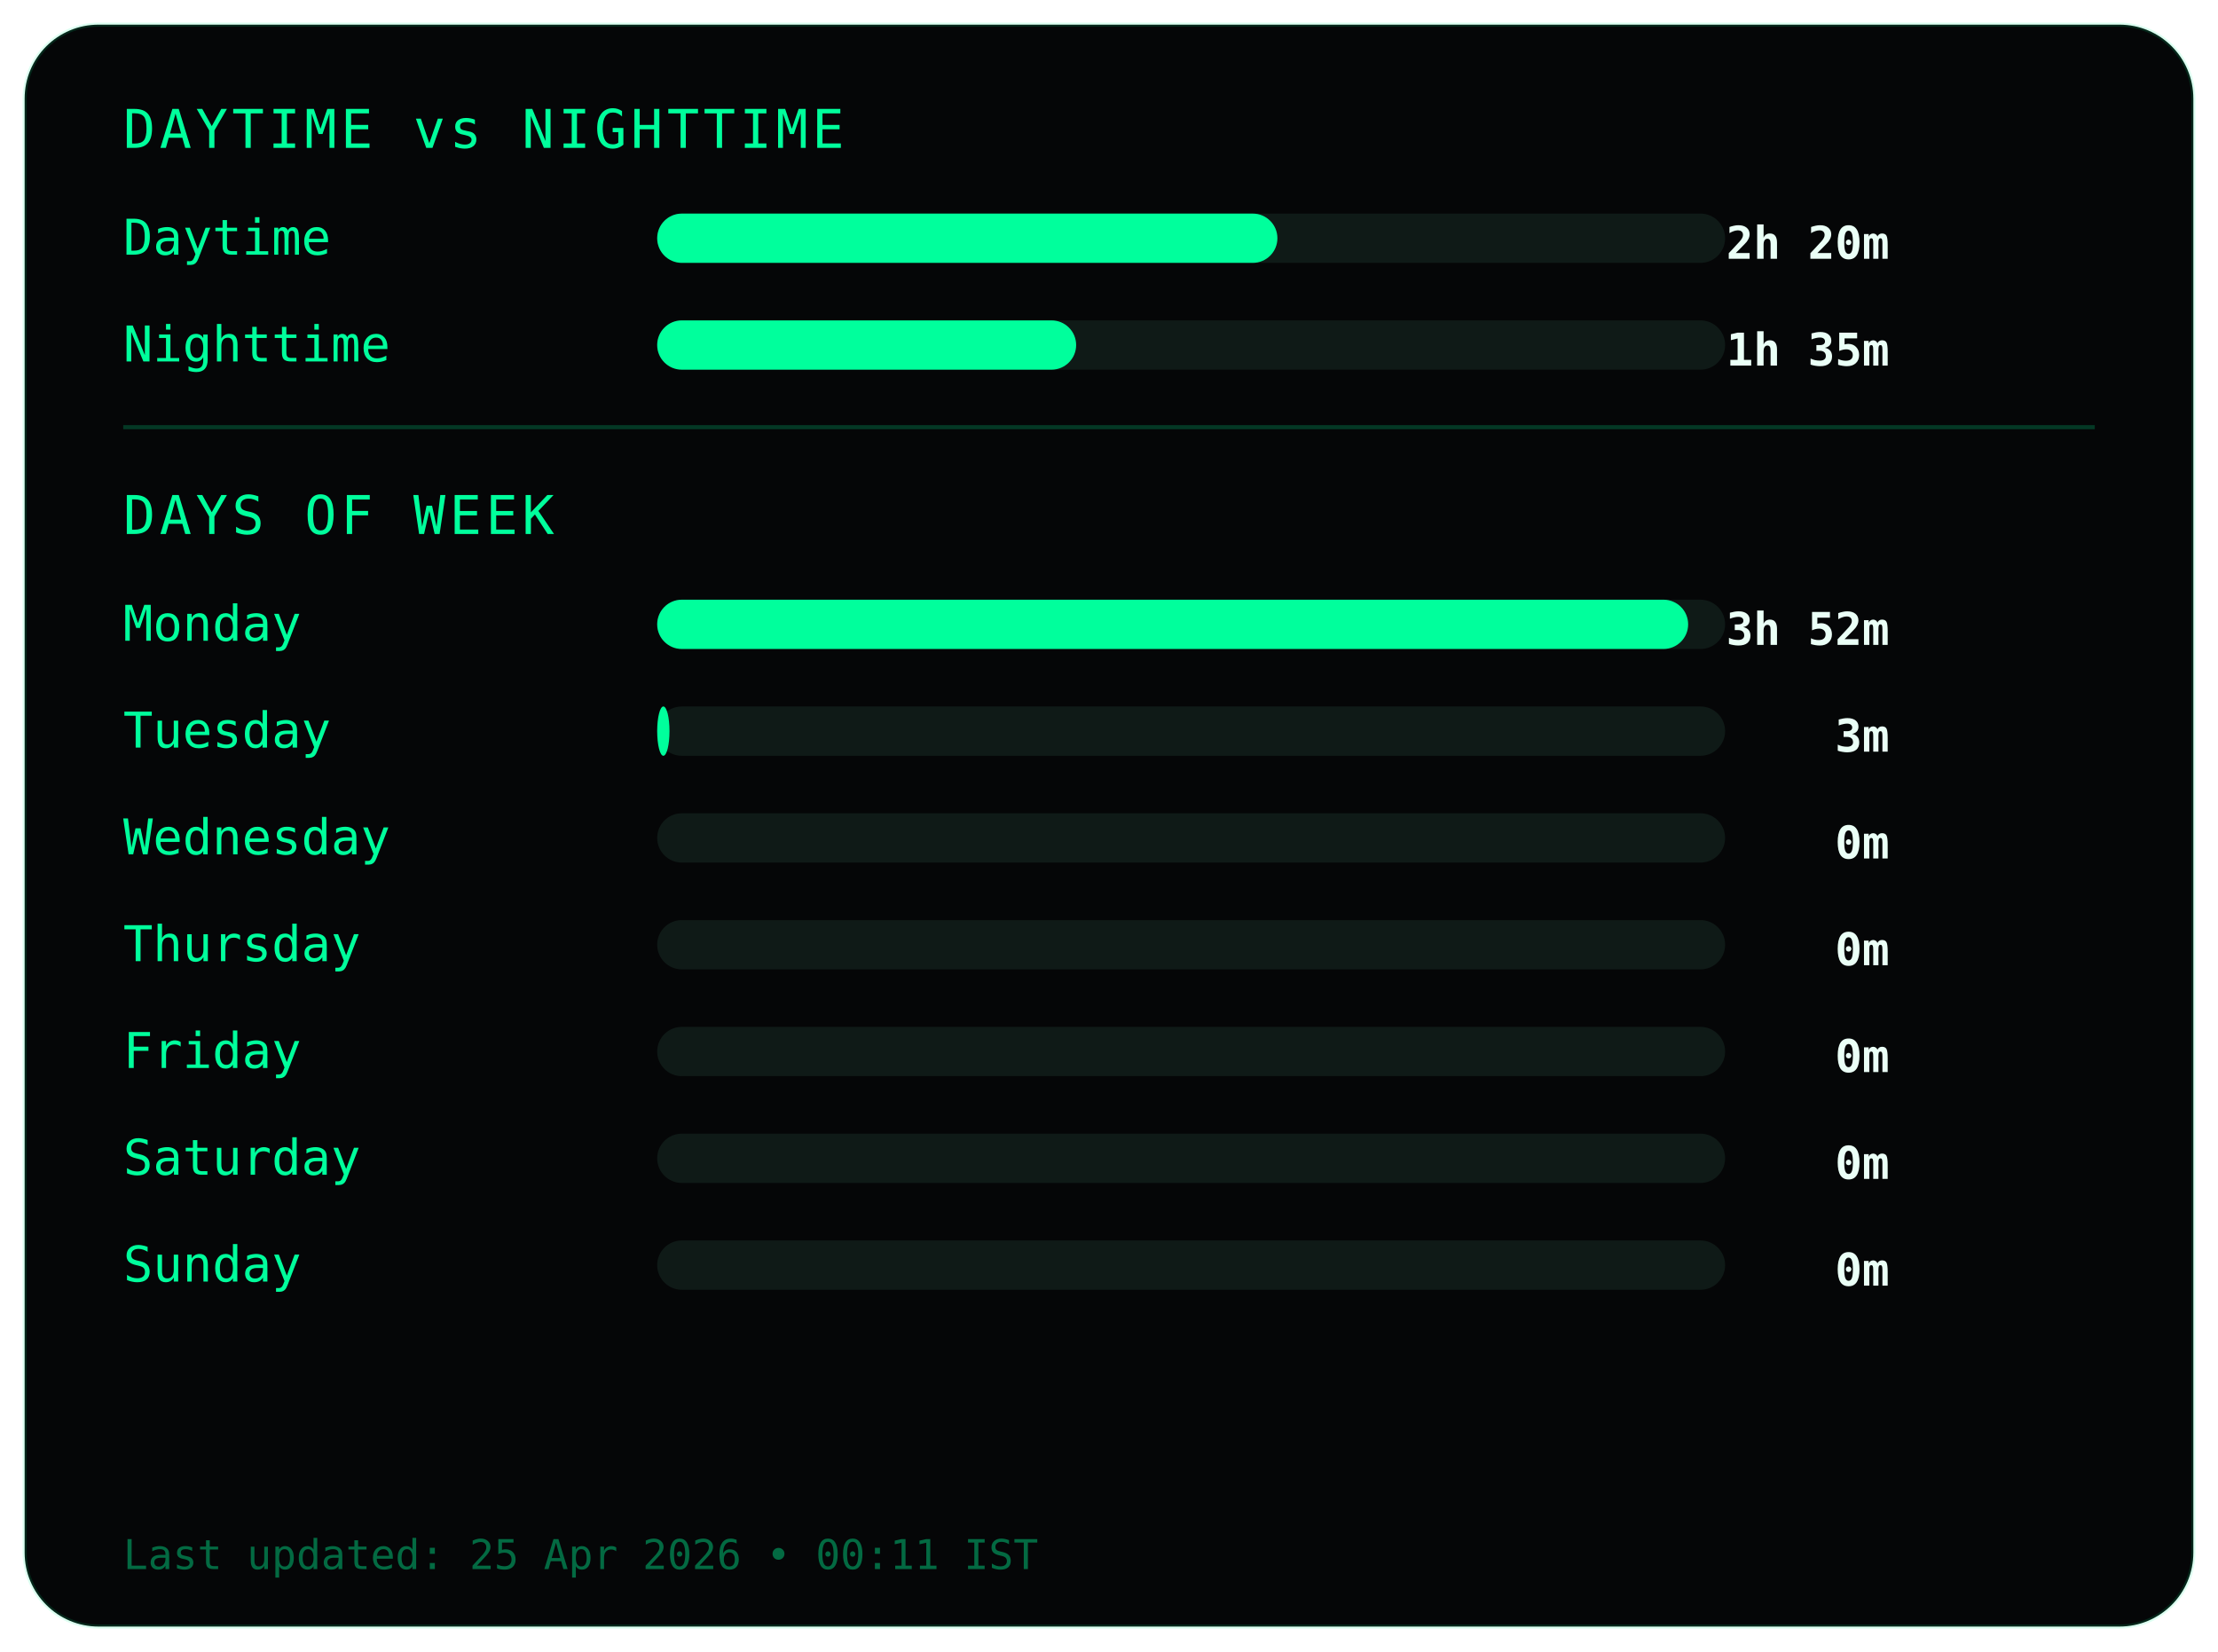
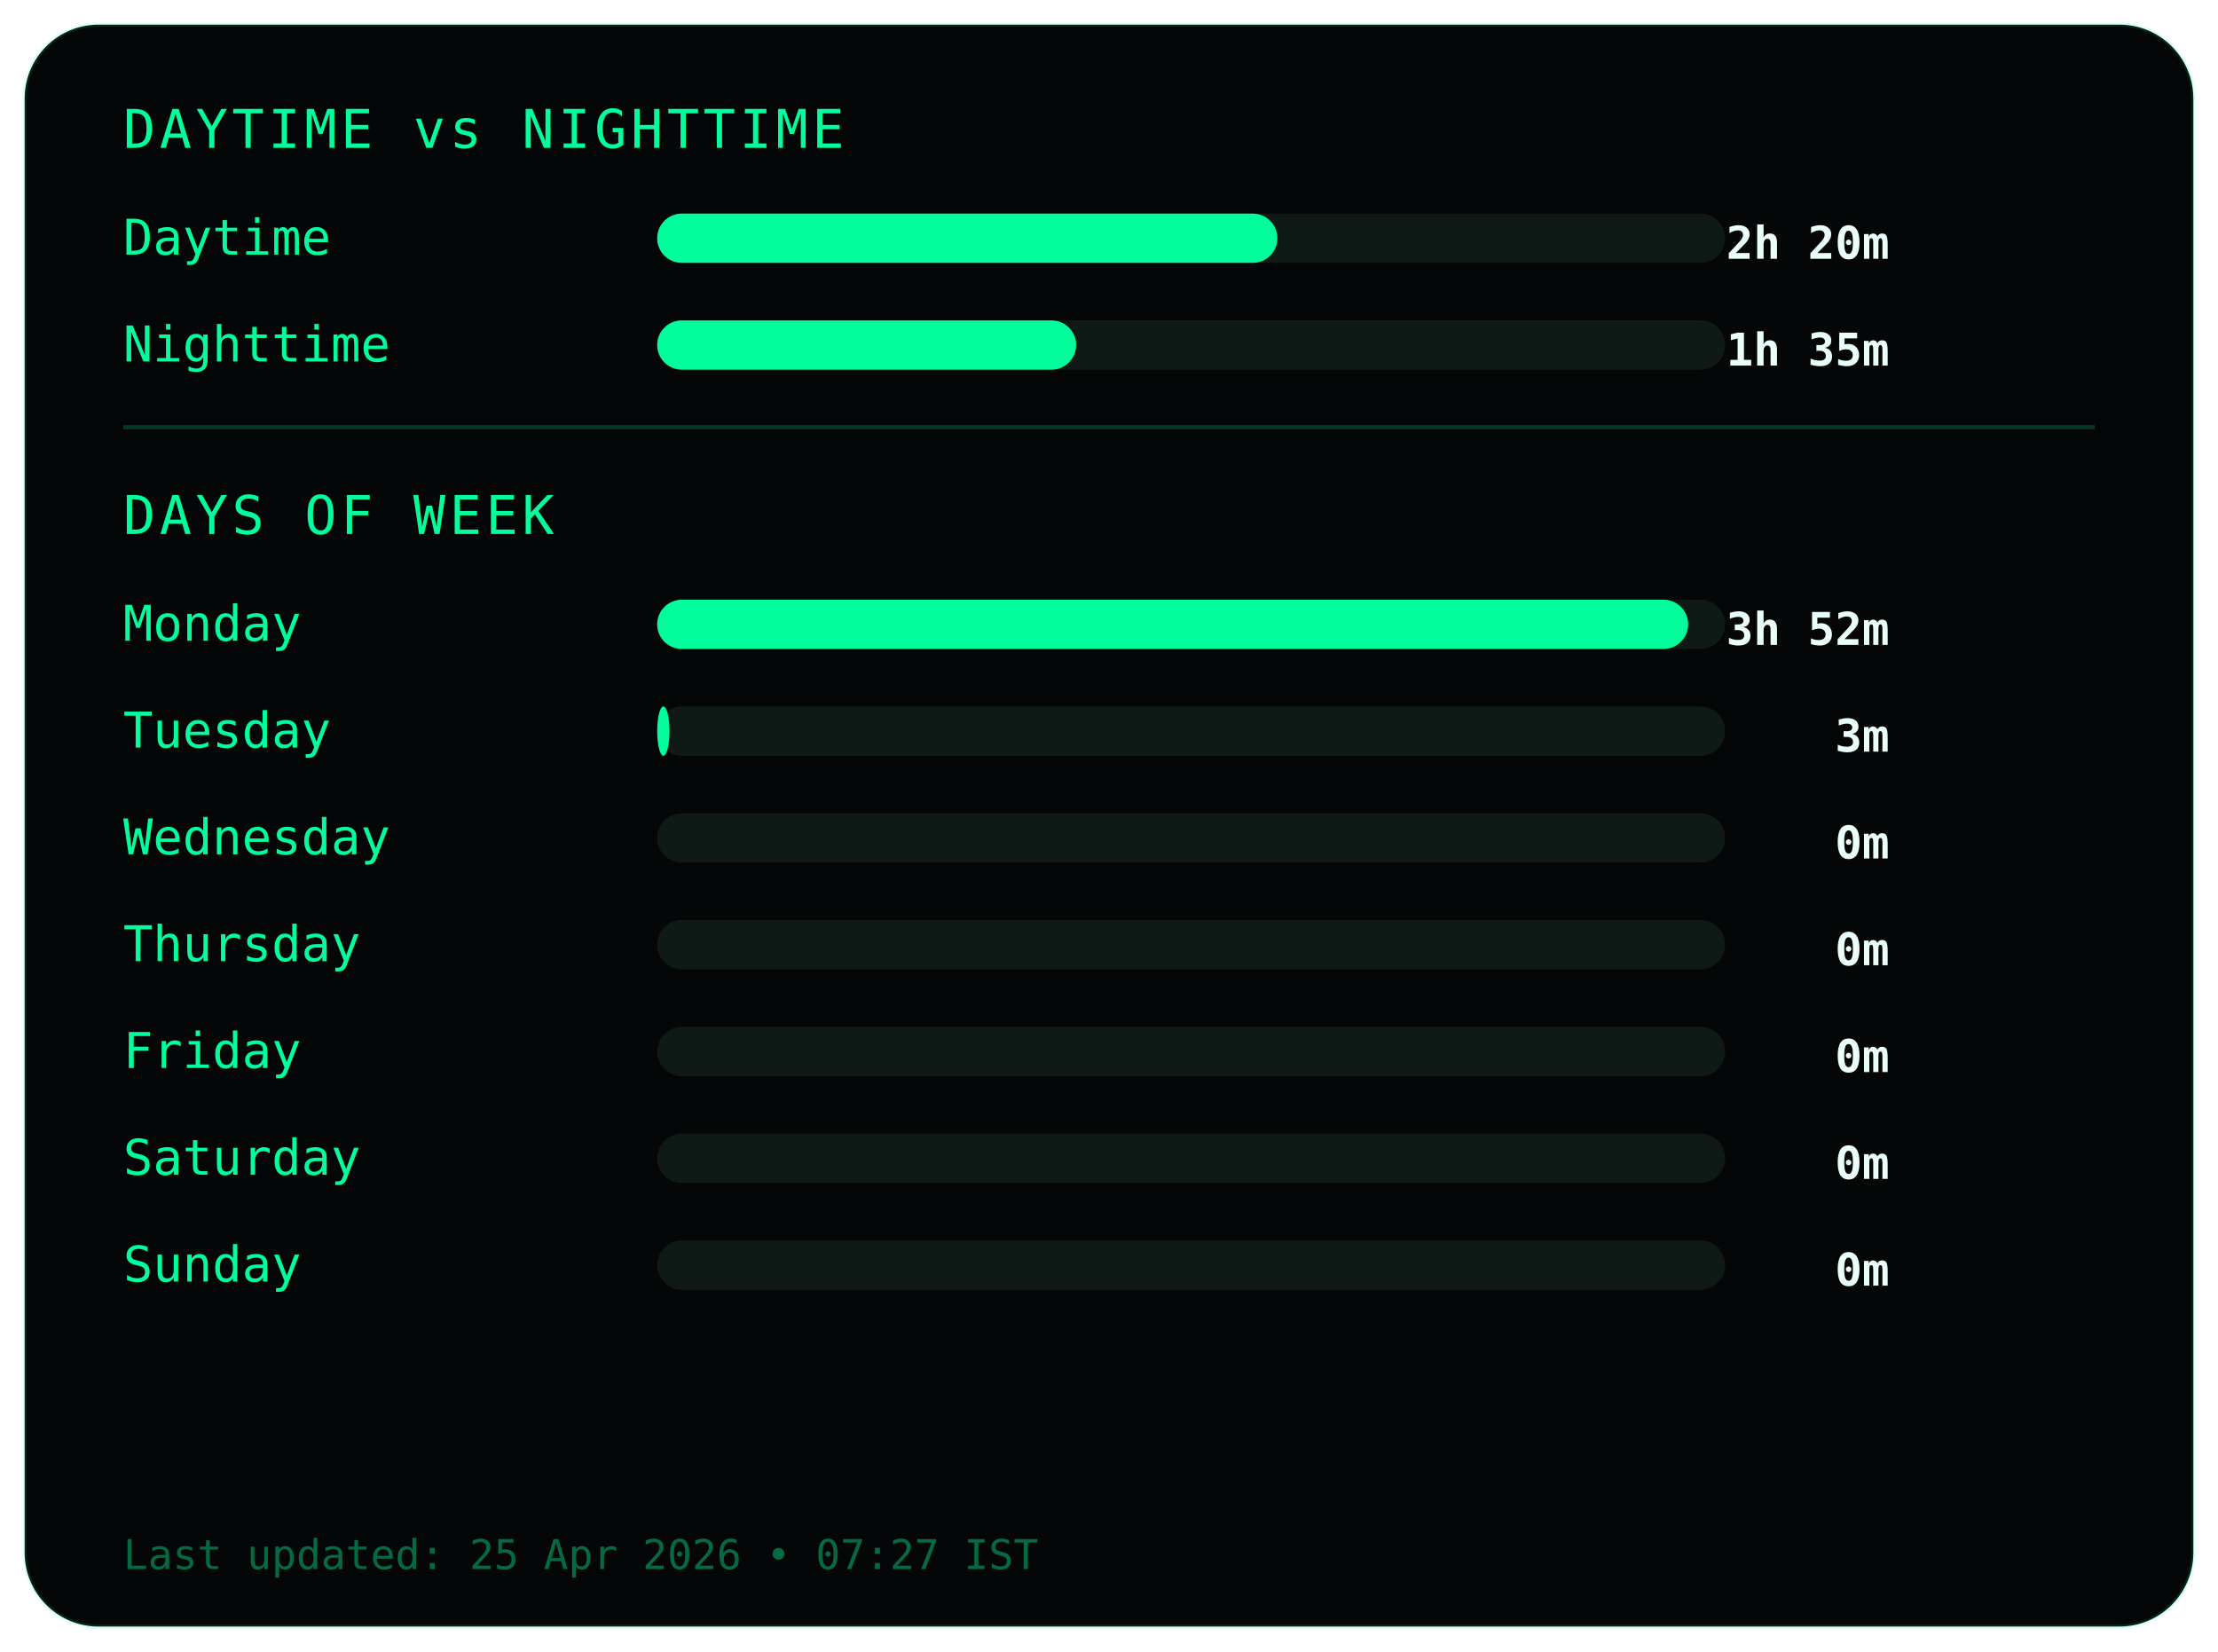
<svg xmlns="http://www.w3.org/2000/svg" width="540" height="402">
  <style>
.frame {
  fill:#050607;
  stroke:#00ff9c22;
  stroke-width:1;
}
.title {
  fill:#00ff9c;
  font-family:monospace;
  font-size:13px;
  letter-spacing:1px;
}
.label {
  fill:#00ff9c;
  font-family:monospace;
  font-size:12px;
}
.value {
  fill:#eafff6;
  font-family:monospace;
  font-size:11px;
  font-weight:bold;
  text-anchor:end;
}
.bar-bg { fill:#0f1a17; }
.bar { fill:#00ff9c; }
.divider { stroke:#00ff9c33; }
.footer {
  fill:#00ff9c66;
  font-family:monospace;
  font-size:10px;
}
</style>
  <rect class="frame" x="6" y="6" rx="18" width="528" height="390" />
  <text class="title" x="30" y="36">DAYTIME vs NIGHTTIME</text>
  <text class="label" x="30" y="62">Daytime</text>
  <rect class="bar-bg" x="160" y="52" width="260" height="12" rx="6" />
  <rect class="bar" x="160" y="52" width="151" height="12" rx="6" />
  <text class="value" x="460" y="63">2h 20m</text>
  <text class="label" x="30" y="88">Nighttime</text>
  <rect class="bar-bg" x="160" y="78" width="260" height="12" rx="6" />
  <rect class="bar" x="160" y="78" width="102" height="12" rx="6" />
  <text class="value" x="460" y="89">1h 35m</text>
  <line class="divider" x1="30" y1="104" x2="510" y2="104" />
  <text class="title" x="30" y="130">DAYS OF WEEK</text>
  <text class="label" x="30" y="156">Monday</text>
  <rect class="bar-bg" x="160" y="146" width="260" height="12" rx="6" />
  <rect class="bar" x="160" y="146" width="251" height="12" rx="6" />
  <text class="value" x="460" y="157">3h 52m</text>
  <text class="label" x="30" y="182">Tuesday</text>
  <rect class="bar-bg" x="160" y="172" width="260" height="12" rx="6" />
  <rect class="bar" x="160" y="172" width="3" height="12" rx="6" />
  <text class="value" x="460" y="183">3m</text>
  <text class="label" x="30" y="208">Wednesday</text>
  <rect class="bar-bg" x="160" y="198" width="260" height="12" rx="6" />
  <rect class="bar" x="160" y="198" width="0" height="12" rx="6" />
  <text class="value" x="460" y="209">0m</text>
  <text class="label" x="30" y="234">Thursday</text>
  <rect class="bar-bg" x="160" y="224" width="260" height="12" rx="6" />
  <rect class="bar" x="160" y="224" width="0" height="12" rx="6" />
  <text class="value" x="460" y="235">0m</text>
  <text class="label" x="30" y="260">Friday</text>
  <rect class="bar-bg" x="160" y="250" width="260" height="12" rx="6" />
  <rect class="bar" x="160" y="250" width="0" height="12" rx="6" />
  <text class="value" x="460" y="261">0m</text>
  <text class="label" x="30" y="286">Saturday</text>
  <rect class="bar-bg" x="160" y="276" width="260" height="12" rx="6" />
  <rect class="bar" x="160" y="276" width="0" height="12" rx="6" />
  <text class="value" x="460" y="287">0m</text>
  <text class="label" x="30" y="312">Sunday</text>
  <rect class="bar-bg" x="160" y="302" width="260" height="12" rx="6" />
  <rect class="bar" x="160" y="302" width="0" height="12" rx="6" />
  <text class="value" x="460" y="313">0m</text>
  <text class="footer" x="30" y="382">
- Last updated: 25 Apr 2026 • 00:11 IST
+ Last updated: 25 Apr 2026 • 07:27 IST
</text>
</svg>
